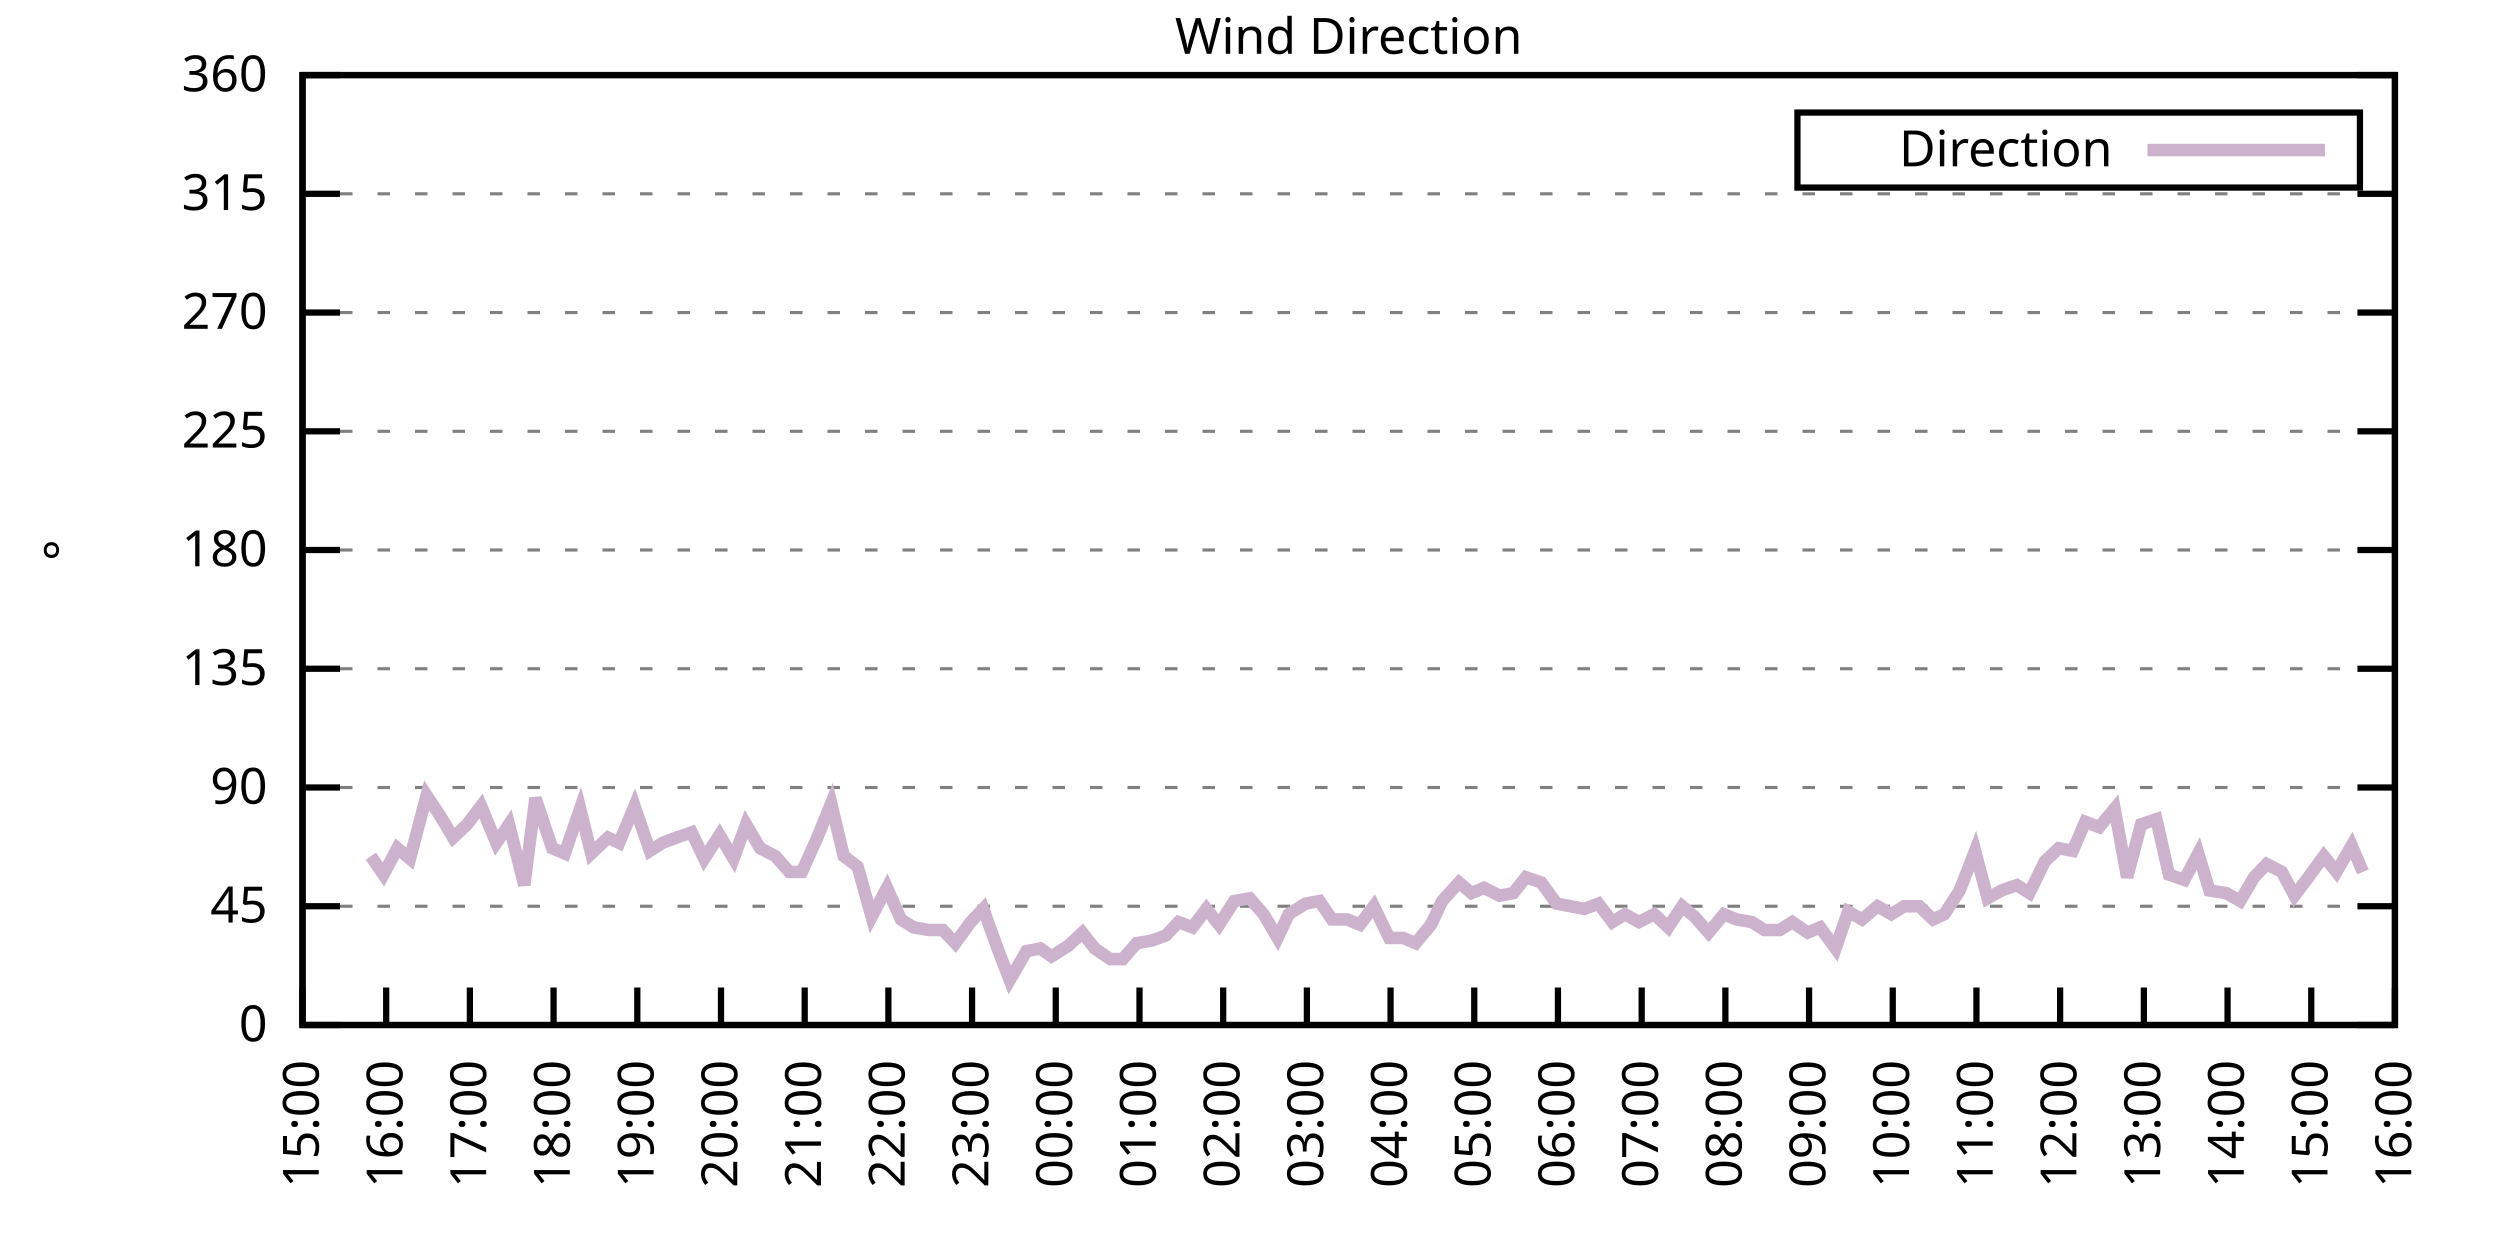
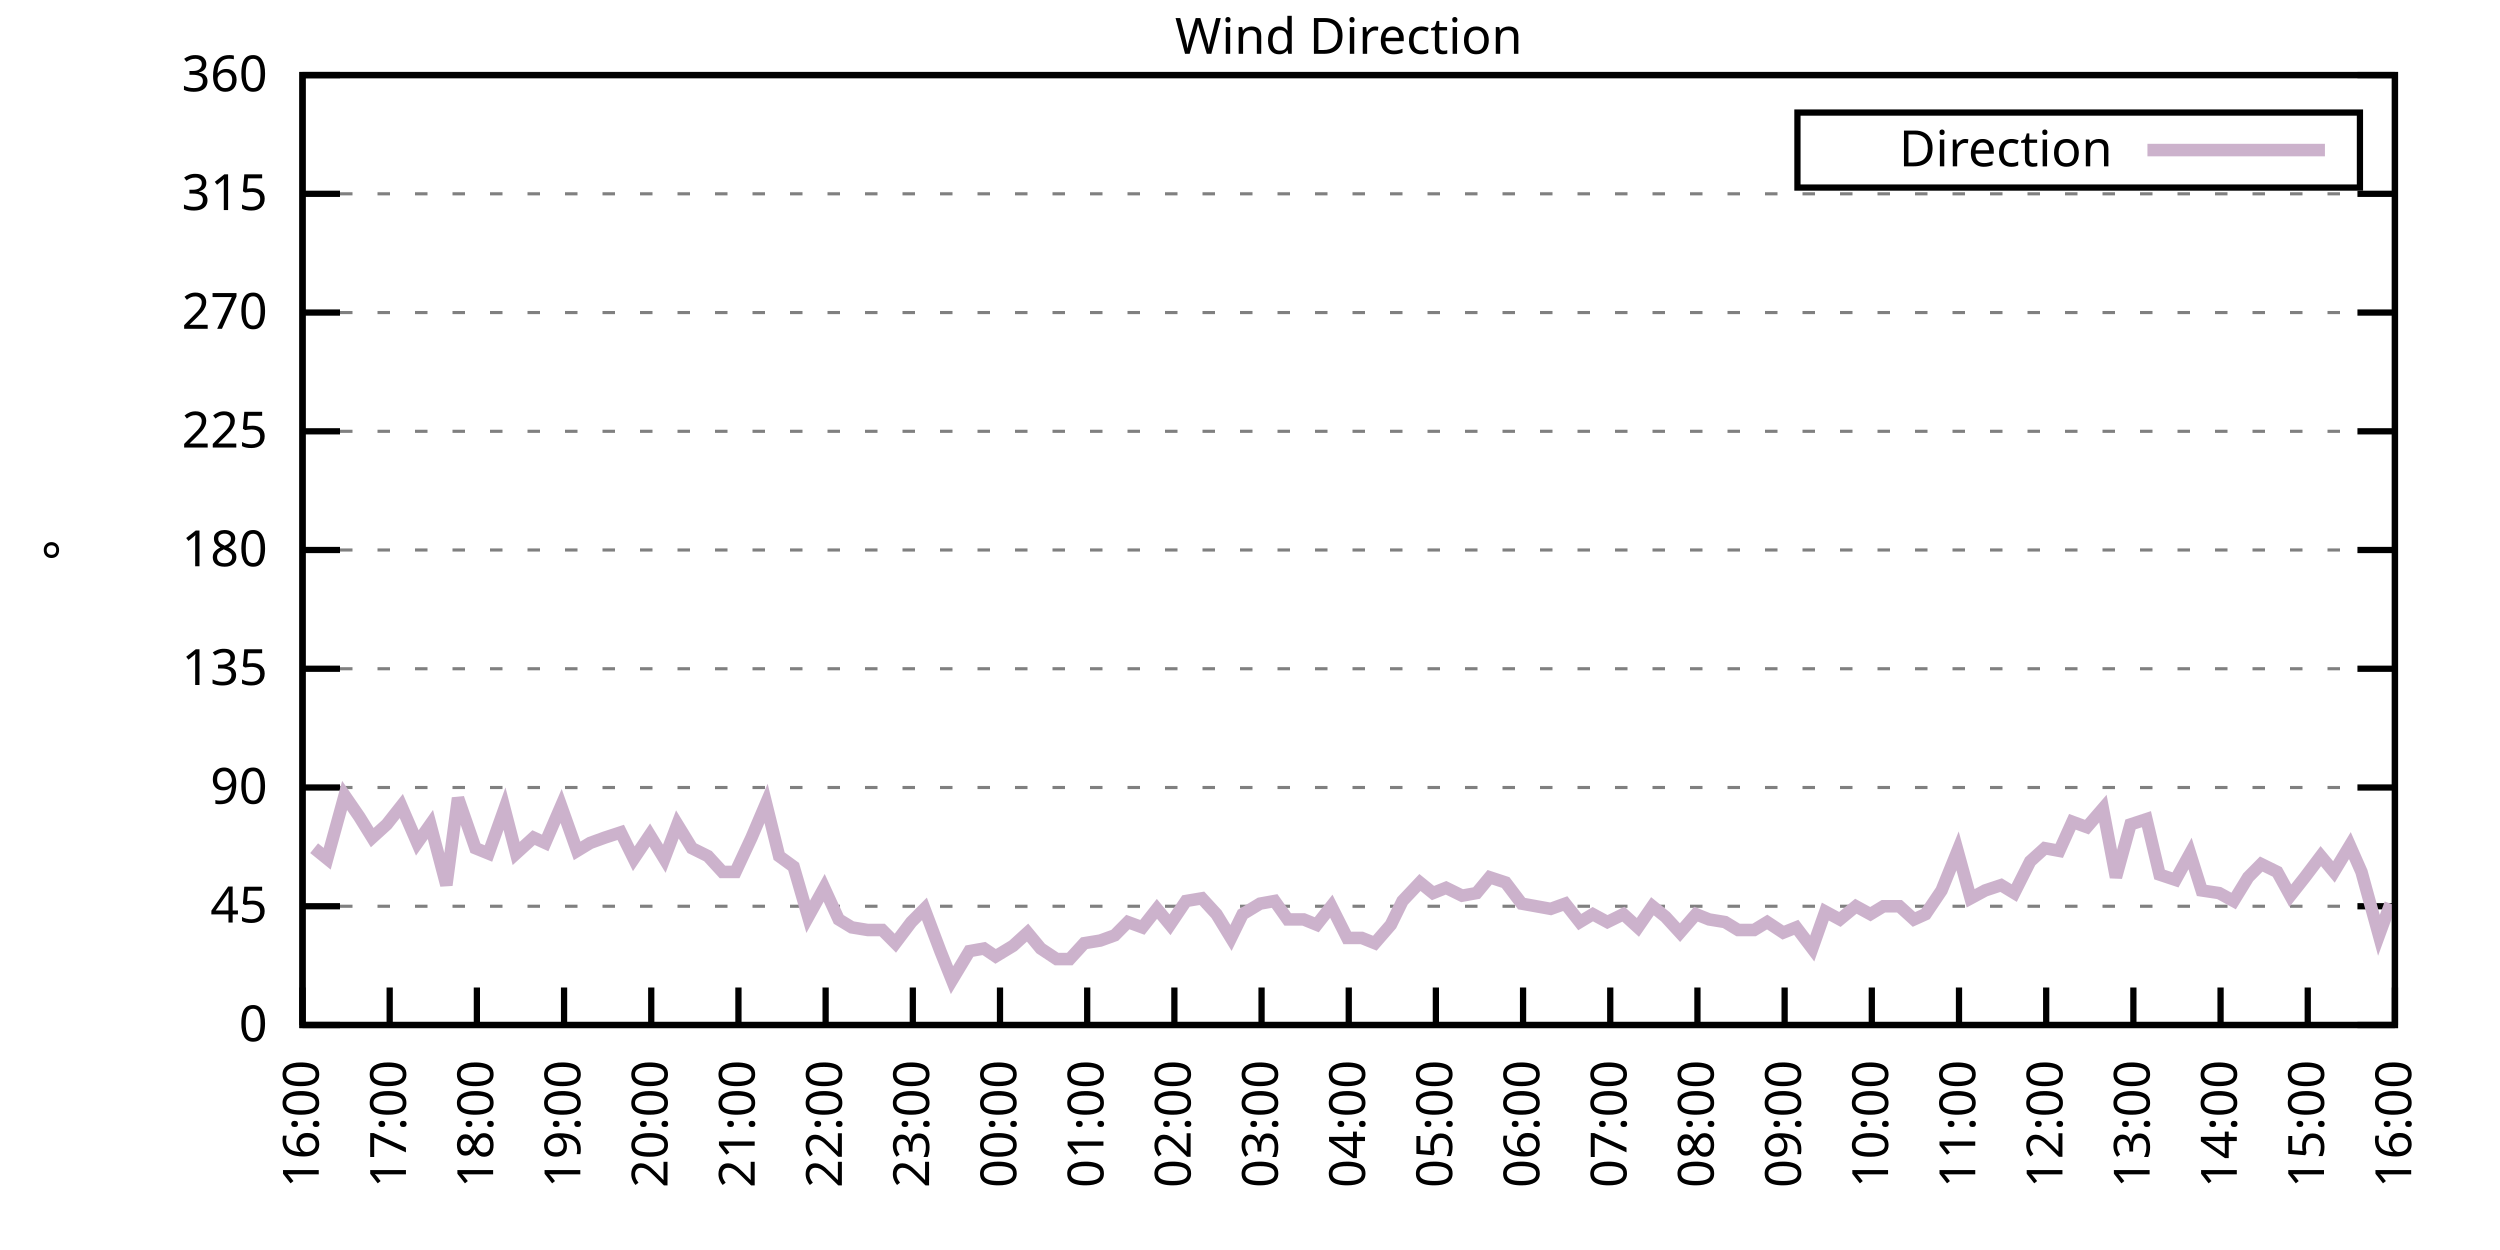
<svg xmlns="http://www.w3.org/2000/svg" xmlns:xlink="http://www.w3.org/1999/xlink" width="400" height="200" viewBox="0 0 400 200">
  <g id="gnuplot_canvas">
    <rect x="0" y="0" width="400" height="200" fill="none" />
    <defs>
      <circle id="gpDot" r="0.5" stroke-width="0.5" stroke="currentColor" />
      <path id="gpPt0" stroke-width="0.333" stroke="currentColor" d="M-1,0 h2 M0,-1 v2" />
      <path id="gpPt1" stroke-width="0.333" stroke="currentColor" d="M-1,-1 L1,1 M1,-1 L-1,1" />
      <path id="gpPt2" stroke-width="0.333" stroke="currentColor" d="M-1,0 L1,0 M0,-1 L0,1 M-1,-1 L1,1 M-1,1 L1,-1" />
      <rect id="gpPt3" stroke-width="0.333" stroke="currentColor" x="-1" y="-1" width="2" height="2" />
      <rect id="gpPt4" stroke-width="0.333" stroke="currentColor" fill="currentColor" x="-1" y="-1" width="2" height="2" />
      <circle id="gpPt5" stroke-width="0.333" stroke="currentColor" cx="0" cy="0" r="1" />
      <use xlink:href="#gpPt5" id="gpPt6" fill="currentColor" stroke="none" />
      <path id="gpPt7" stroke-width="0.333" stroke="currentColor" d="M0,-1.33 L-1.33,0.67 L1.33,0.67 z" />
      <use xlink:href="#gpPt7" id="gpPt8" fill="currentColor" stroke="none" />
      <use xlink:href="#gpPt7" id="gpPt9" stroke="currentColor" transform="rotate(180)" />
      <use xlink:href="#gpPt9" id="gpPt10" fill="currentColor" stroke="none" />
      <use xlink:href="#gpPt3" id="gpPt11" stroke="currentColor" transform="rotate(45)" />
      <use xlink:href="#gpPt11" id="gpPt12" fill="currentColor" stroke="none" />
      <path id="gpPt13" stroke-width="0.333" stroke="currentColor" d="M0,1.330 L1.265,0.411 L0.782,-1.067 L-0.782,-1.076 L-1.265,0.411 z" />
      <use xlink:href="#gpPt13" id="gpPt14" fill="currentColor" stroke="none" />
      <filter id="textbox" filterUnits="objectBoundingBox" x="0" y="0" height="1" width="1">
        <feFlood flood-color="white" flood-opacity="1" result="bgnd" />
        <feComposite in="SourceGraphic" in2="bgnd" operator="atop" />
      </filter>
      <filter id="greybox" filterUnits="objectBoundingBox" x="0" y="0" height="1" width="1">
        <feFlood flood-color="lightgrey" flood-opacity="1" result="grey" />
        <feComposite in="SourceGraphic" in2="grey" operator="atop" />
      </filter>
    </defs>
    <g fill="none" color="white" stroke="currentColor" stroke-width="1.00" stroke-linecap="butt" stroke-linejoin="miter">
</g>
    <g fill="none" color="black" stroke="currentColor" stroke-width="1.00" stroke-linecap="butt" stroke-linejoin="miter">
      <g stroke="none" shape-rendering="crispEdges">
        <polygon fill="rgb(255, 255, 255)" points="48.40,164.00 383.18,164.00 383.18,12.02 48.40,12.02 " />
      </g>
    </g>
    <g fill="none" color="black" stroke="currentColor" stroke-width="1.00" stroke-linecap="butt" stroke-linejoin="miter">
</g>
    <g fill="none" color="black" stroke="black" stroke-width="0.50" stroke-linecap="butt" stroke-linejoin="miter">
</g>
    <g fill="none" color="gray" stroke="currentColor" stroke-width="0.50" stroke-linecap="butt" stroke-linejoin="miter">
      <path stroke="gray" stroke-dasharray="2,4" class="gridline" d="M48.40,164.00 L383.19,164.00  " />
    </g>
    <g fill="none" color="gray" stroke="gray" stroke-width="1.00" stroke-linecap="butt" stroke-linejoin="miter">
</g>
    <g fill="none" color="black" stroke="currentColor" stroke-width="1.00" stroke-linecap="butt" stroke-linejoin="miter">
      <path stroke="black" d="M48.40,164.00 L54.40,164.00 M383.19,164.00 L377.19,164.00  " />
      <g transform="translate(42.80,166.60)" stroke="none" fill="black" font-family="Sans" font-size="8.00" text-anchor="end">
        <text>
          <tspan font-family="Sans"> 0</tspan>
        </text>
      </g>
    </g>
    <g fill="none" color="black" stroke="currentColor" stroke-width="1.00" stroke-linecap="butt" stroke-linejoin="miter">
</g>
    <g fill="none" color="black" stroke="black" stroke-width="0.50" stroke-linecap="butt" stroke-linejoin="miter">
</g>
    <g fill="none" color="gray" stroke="currentColor" stroke-width="0.50" stroke-linecap="butt" stroke-linejoin="miter">
      <path stroke="gray" stroke-dasharray="2,4" class="gridline" d="M48.40,145.00 L383.19,145.00  " />
    </g>
    <g fill="none" color="gray" stroke="gray" stroke-width="1.00" stroke-linecap="butt" stroke-linejoin="miter">
</g>
    <g fill="none" color="black" stroke="currentColor" stroke-width="1.00" stroke-linecap="butt" stroke-linejoin="miter">
      <path stroke="black" d="M48.40,145.00 L54.40,145.00 M383.19,145.00 L377.19,145.00  " />
      <g transform="translate(42.80,147.60)" stroke="none" fill="black" font-family="Sans" font-size="8.00" text-anchor="end">
        <text>
          <tspan font-family="Sans"> 45</tspan>
        </text>
      </g>
    </g>
    <g fill="none" color="black" stroke="currentColor" stroke-width="1.00" stroke-linecap="butt" stroke-linejoin="miter">
</g>
    <g fill="none" color="black" stroke="black" stroke-width="0.50" stroke-linecap="butt" stroke-linejoin="miter">
</g>
    <g fill="none" color="gray" stroke="currentColor" stroke-width="0.50" stroke-linecap="butt" stroke-linejoin="miter">
      <path stroke="gray" stroke-dasharray="2,4" class="gridline" d="M48.40,126.00 L383.19,126.00  " />
    </g>
    <g fill="none" color="gray" stroke="gray" stroke-width="1.00" stroke-linecap="butt" stroke-linejoin="miter">
</g>
    <g fill="none" color="black" stroke="currentColor" stroke-width="1.00" stroke-linecap="butt" stroke-linejoin="miter">
      <path stroke="black" d="M48.40,126.00 L54.40,126.00 M383.19,126.00 L377.19,126.00  " />
      <g transform="translate(42.80,128.60)" stroke="none" fill="black" font-family="Sans" font-size="8.00" text-anchor="end">
        <text>
          <tspan font-family="Sans"> 90</tspan>
        </text>
      </g>
    </g>
    <g fill="none" color="black" stroke="currentColor" stroke-width="1.00" stroke-linecap="butt" stroke-linejoin="miter">
</g>
    <g fill="none" color="black" stroke="black" stroke-width="0.50" stroke-linecap="butt" stroke-linejoin="miter">
</g>
    <g fill="none" color="gray" stroke="currentColor" stroke-width="0.50" stroke-linecap="butt" stroke-linejoin="miter">
      <path stroke="gray" stroke-dasharray="2,4" class="gridline" d="M48.40,107.00 L383.19,107.00  " />
    </g>
    <g fill="none" color="gray" stroke="gray" stroke-width="1.00" stroke-linecap="butt" stroke-linejoin="miter">
</g>
    <g fill="none" color="black" stroke="currentColor" stroke-width="1.00" stroke-linecap="butt" stroke-linejoin="miter">
      <path stroke="black" d="M48.40,107.00 L54.40,107.00 M383.19,107.00 L377.19,107.00  " />
      <g transform="translate(42.80,109.60)" stroke="none" fill="black" font-family="Sans" font-size="8.00" text-anchor="end">
        <text>
          <tspan font-family="Sans"> 135</tspan>
        </text>
      </g>
    </g>
    <g fill="none" color="black" stroke="currentColor" stroke-width="1.00" stroke-linecap="butt" stroke-linejoin="miter">
</g>
    <g fill="none" color="black" stroke="black" stroke-width="0.50" stroke-linecap="butt" stroke-linejoin="miter">
</g>
    <g fill="none" color="gray" stroke="currentColor" stroke-width="0.50" stroke-linecap="butt" stroke-linejoin="miter">
      <path stroke="gray" stroke-dasharray="2,4" class="gridline" d="M48.40,88.00 L383.19,88.00  " />
    </g>
    <g fill="none" color="gray" stroke="gray" stroke-width="1.00" stroke-linecap="butt" stroke-linejoin="miter">
</g>
    <g fill="none" color="black" stroke="currentColor" stroke-width="1.00" stroke-linecap="butt" stroke-linejoin="miter">
      <path stroke="black" d="M48.40,88.00 L54.40,88.00 M383.19,88.00 L377.19,88.00  " />
      <g transform="translate(42.80,90.60)" stroke="none" fill="black" font-family="Sans" font-size="8.00" text-anchor="end">
        <text>
          <tspan font-family="Sans"> 180</tspan>
        </text>
      </g>
    </g>
    <g fill="none" color="black" stroke="currentColor" stroke-width="1.00" stroke-linecap="butt" stroke-linejoin="miter">
</g>
    <g fill="none" color="black" stroke="black" stroke-width="0.50" stroke-linecap="butt" stroke-linejoin="miter">
</g>
    <g fill="none" color="gray" stroke="currentColor" stroke-width="0.50" stroke-linecap="butt" stroke-linejoin="miter">
      <path stroke="gray" stroke-dasharray="2,4" class="gridline" d="M48.40,69.01 L383.19,69.01  " />
    </g>
    <g fill="none" color="gray" stroke="gray" stroke-width="1.00" stroke-linecap="butt" stroke-linejoin="miter">
</g>
    <g fill="none" color="black" stroke="currentColor" stroke-width="1.00" stroke-linecap="butt" stroke-linejoin="miter">
      <path stroke="black" d="M48.40,69.01 L54.40,69.01 M383.19,69.01 L377.19,69.01  " />
      <g transform="translate(42.80,71.61)" stroke="none" fill="black" font-family="Sans" font-size="8.00" text-anchor="end">
        <text>
          <tspan font-family="Sans"> 225</tspan>
        </text>
      </g>
    </g>
    <g fill="none" color="black" stroke="currentColor" stroke-width="1.00" stroke-linecap="butt" stroke-linejoin="miter">
</g>
    <g fill="none" color="black" stroke="black" stroke-width="0.50" stroke-linecap="butt" stroke-linejoin="miter">
</g>
    <g fill="none" color="gray" stroke="currentColor" stroke-width="0.50" stroke-linecap="butt" stroke-linejoin="miter">
      <path stroke="gray" stroke-dasharray="2,4" class="gridline" d="M48.40,50.01 L383.19,50.01  " />
    </g>
    <g fill="none" color="gray" stroke="gray" stroke-width="1.00" stroke-linecap="butt" stroke-linejoin="miter">
</g>
    <g fill="none" color="black" stroke="currentColor" stroke-width="1.00" stroke-linecap="butt" stroke-linejoin="miter">
      <path stroke="black" d="M48.40,50.01 L54.40,50.01 M383.19,50.01 L377.19,50.01  " />
      <g transform="translate(42.80,52.61)" stroke="none" fill="black" font-family="Sans" font-size="8.00" text-anchor="end">
        <text>
          <tspan font-family="Sans"> 270</tspan>
        </text>
      </g>
    </g>
    <g fill="none" color="black" stroke="currentColor" stroke-width="1.00" stroke-linecap="butt" stroke-linejoin="miter">
</g>
    <g fill="none" color="black" stroke="black" stroke-width="0.50" stroke-linecap="butt" stroke-linejoin="miter">
</g>
    <g fill="none" color="gray" stroke="currentColor" stroke-width="0.50" stroke-linecap="butt" stroke-linejoin="miter">
      <path stroke="gray" stroke-dasharray="2,4" class="gridline" d="M48.40,31.01 L383.19,31.01  " />
    </g>
    <g fill="none" color="gray" stroke="gray" stroke-width="1.00" stroke-linecap="butt" stroke-linejoin="miter">
</g>
    <g fill="none" color="black" stroke="currentColor" stroke-width="1.00" stroke-linecap="butt" stroke-linejoin="miter">
      <path stroke="black" d="M48.40,31.01 L54.40,31.01 M383.19,31.01 L377.19,31.01  " />
      <g transform="translate(42.80,33.61)" stroke="none" fill="black" font-family="Sans" font-size="8.00" text-anchor="end">
        <text>
          <tspan font-family="Sans"> 315</tspan>
        </text>
      </g>
    </g>
    <g fill="none" color="black" stroke="currentColor" stroke-width="1.00" stroke-linecap="butt" stroke-linejoin="miter">
</g>
    <g fill="none" color="black" stroke="black" stroke-width="0.50" stroke-linecap="butt" stroke-linejoin="miter">
</g>
    <g fill="none" color="gray" stroke="currentColor" stroke-width="0.50" stroke-linecap="butt" stroke-linejoin="miter">
      <path stroke="gray" stroke-dasharray="2,4" class="gridline" d="M48.40,12.01 L383.19,12.01  " />
    </g>
    <g fill="none" color="gray" stroke="gray" stroke-width="1.00" stroke-linecap="butt" stroke-linejoin="miter">
</g>
    <g fill="none" color="black" stroke="currentColor" stroke-width="1.00" stroke-linecap="butt" stroke-linejoin="miter">
      <path stroke="black" d="M48.40,12.01 L54.40,12.01 M383.19,12.01 L377.19,12.01  " />
      <g transform="translate(42.80,14.61)" stroke="none" fill="black" font-family="Sans" font-size="8.00" text-anchor="end">
        <text>
          <tspan font-family="Sans"> 360</tspan>
        </text>
      </g>
    </g>
    <g fill="none" color="black" stroke="currentColor" stroke-width="1.00" stroke-linecap="butt" stroke-linejoin="miter">
      <path stroke="black" d="M48.40,164.00 L48.40,158.00  " />
      <g transform="translate(51.00,169.60) rotate(270.00)" stroke="none" fill="black" font-family="Sans" font-size="8.00" text-anchor="end">
        <text>
-           <tspan font-family="Sans">15:00</tspan>
-         </text>
-       </g>
-     </g>
-     <g fill="none" color="black" stroke="currentColor" stroke-width="1.00" stroke-linecap="butt" stroke-linejoin="miter">
-       <path stroke="black" d="M61.79,164.00 L61.79,158.00  " />
-       <g transform="translate(64.39,169.60) rotate(270.00)" stroke="none" fill="black" font-family="Sans" font-size="8.00" text-anchor="end">
-         <text>
          <tspan font-family="Sans">16:00</tspan>
        </text>
      </g>
    </g>
    <g fill="none" color="black" stroke="currentColor" stroke-width="1.00" stroke-linecap="butt" stroke-linejoin="miter">
-       <path stroke="black" d="M75.18,164.00 L75.18,158.00  " />
-       <g transform="translate(77.78,169.60) rotate(270.00)" stroke="none" fill="black" font-family="Sans" font-size="8.00" text-anchor="end">
+       <path stroke="black" d="M62.35,164.00 L62.35,158.00  " />
+       <g transform="translate(64.95,169.60) rotate(270.00)" stroke="none" fill="black" font-family="Sans" font-size="8.00" text-anchor="end">
        <text>
          <tspan font-family="Sans">17:00</tspan>
        </text>
      </g>
    </g>
    <g fill="none" color="black" stroke="currentColor" stroke-width="1.00" stroke-linecap="butt" stroke-linejoin="miter">
-       <path stroke="black" d="M88.57,164.00 L88.57,158.00  " />
-       <g transform="translate(91.17,169.60) rotate(270.00)" stroke="none" fill="black" font-family="Sans" font-size="8.00" text-anchor="end">
+       <path stroke="black" d="M76.30,164.00 L76.30,158.00  " />
+       <g transform="translate(78.90,169.60) rotate(270.00)" stroke="none" fill="black" font-family="Sans" font-size="8.00" text-anchor="end">
        <text>
          <tspan font-family="Sans">18:00</tspan>
        </text>
      </g>
    </g>
    <g fill="none" color="black" stroke="currentColor" stroke-width="1.00" stroke-linecap="butt" stroke-linejoin="miter">
-       <path stroke="black" d="M101.97,164.00 L101.97,158.00  " />
-       <g transform="translate(104.57,169.60) rotate(270.00)" stroke="none" fill="black" font-family="Sans" font-size="8.00" text-anchor="end">
+       <path stroke="black" d="M90.25,164.00 L90.25,158.00  " />
+       <g transform="translate(92.85,169.60) rotate(270.00)" stroke="none" fill="black" font-family="Sans" font-size="8.00" text-anchor="end">
        <text>
          <tspan font-family="Sans">19:00</tspan>
        </text>
      </g>
    </g>
    <g fill="none" color="black" stroke="currentColor" stroke-width="1.00" stroke-linecap="butt" stroke-linejoin="miter">
-       <path stroke="black" d="M115.36,164.00 L115.36,158.00  " />
-       <g transform="translate(117.96,169.60) rotate(270.00)" stroke="none" fill="black" font-family="Sans" font-size="8.00" text-anchor="end">
+       <path stroke="black" d="M104.20,164.00 L104.20,158.00  " />
+       <g transform="translate(106.80,169.60) rotate(270.00)" stroke="none" fill="black" font-family="Sans" font-size="8.00" text-anchor="end">
        <text>
          <tspan font-family="Sans">20:00</tspan>
        </text>
      </g>
    </g>
    <g fill="none" color="black" stroke="currentColor" stroke-width="1.00" stroke-linecap="butt" stroke-linejoin="miter">
-       <path stroke="black" d="M128.75,164.00 L128.75,158.00  " />
-       <g transform="translate(131.35,169.60) rotate(270.00)" stroke="none" fill="black" font-family="Sans" font-size="8.00" text-anchor="end">
+       <path stroke="black" d="M118.15,164.00 L118.15,158.00  " />
+       <g transform="translate(120.75,169.60) rotate(270.00)" stroke="none" fill="black" font-family="Sans" font-size="8.00" text-anchor="end">
        <text>
          <tspan font-family="Sans">21:00</tspan>
        </text>
      </g>
    </g>
    <g fill="none" color="black" stroke="currentColor" stroke-width="1.00" stroke-linecap="butt" stroke-linejoin="miter">
-       <path stroke="black" d="M142.14,164.00 L142.14,158.00  " />
-       <g transform="translate(144.74,169.60) rotate(270.00)" stroke="none" fill="black" font-family="Sans" font-size="8.00" text-anchor="end">
+       <path stroke="black" d="M132.10,164.00 L132.10,158.00  " />
+       <g transform="translate(134.70,169.60) rotate(270.00)" stroke="none" fill="black" font-family="Sans" font-size="8.00" text-anchor="end">
        <text>
          <tspan font-family="Sans">22:00</tspan>
        </text>
      </g>
    </g>
    <g fill="none" color="black" stroke="currentColor" stroke-width="1.00" stroke-linecap="butt" stroke-linejoin="miter">
-       <path stroke="black" d="M155.53,164.00 L155.53,158.00  " />
-       <g transform="translate(158.13,169.60) rotate(270.00)" stroke="none" fill="black" font-family="Sans" font-size="8.00" text-anchor="end">
+       <path stroke="black" d="M146.05,164.00 L146.05,158.00  " />
+       <g transform="translate(148.65,169.60) rotate(270.00)" stroke="none" fill="black" font-family="Sans" font-size="8.00" text-anchor="end">
        <text>
          <tspan font-family="Sans">23:00</tspan>
        </text>
      </g>
    </g>
    <g fill="none" color="black" stroke="currentColor" stroke-width="1.00" stroke-linecap="butt" stroke-linejoin="miter">
-       <path stroke="black" d="M168.92,164.00 L168.92,158.00  " />
-       <g transform="translate(171.52,169.60) rotate(270.00)" stroke="none" fill="black" font-family="Sans" font-size="8.00" text-anchor="end">
+       <path stroke="black" d="M160.00,164.00 L160.00,158.00  " />
+       <g transform="translate(162.60,169.60) rotate(270.00)" stroke="none" fill="black" font-family="Sans" font-size="8.00" text-anchor="end">
        <text>
          <tspan font-family="Sans">00:00</tspan>
        </text>
      </g>
    </g>
    <g fill="none" color="black" stroke="currentColor" stroke-width="1.00" stroke-linecap="butt" stroke-linejoin="miter">
-       <path stroke="black" d="M182.32,164.00 L182.32,158.00  " />
-       <g transform="translate(184.92,169.60) rotate(270.00)" stroke="none" fill="black" font-family="Sans" font-size="8.00" text-anchor="end">
+       <path stroke="black" d="M173.95,164.00 L173.95,158.00  " />
+       <g transform="translate(176.55,169.60) rotate(270.00)" stroke="none" fill="black" font-family="Sans" font-size="8.00" text-anchor="end">
        <text>
          <tspan font-family="Sans">01:00</tspan>
        </text>
      </g>
    </g>
    <g fill="none" color="black" stroke="currentColor" stroke-width="1.00" stroke-linecap="butt" stroke-linejoin="miter">
-       <path stroke="black" d="M195.71,164.00 L195.71,158.00  " />
-       <g transform="translate(198.31,169.60) rotate(270.00)" stroke="none" fill="black" font-family="Sans" font-size="8.00" text-anchor="end">
+       <path stroke="black" d="M187.90,164.00 L187.90,158.00  " />
+       <g transform="translate(190.50,169.60) rotate(270.00)" stroke="none" fill="black" font-family="Sans" font-size="8.00" text-anchor="end">
        <text>
          <tspan font-family="Sans">02:00</tspan>
        </text>
      </g>
    </g>
    <g fill="none" color="black" stroke="currentColor" stroke-width="1.00" stroke-linecap="butt" stroke-linejoin="miter">
-       <path stroke="black" d="M209.10,164.00 L209.10,158.00  " />
-       <g transform="translate(211.70,169.60) rotate(270.00)" stroke="none" fill="black" font-family="Sans" font-size="8.00" text-anchor="end">
+       <path stroke="black" d="M201.85,164.00 L201.85,158.00  " />
+       <g transform="translate(204.45,169.60) rotate(270.00)" stroke="none" fill="black" font-family="Sans" font-size="8.00" text-anchor="end">
        <text>
          <tspan font-family="Sans">03:00</tspan>
        </text>
      </g>
    </g>
    <g fill="none" color="black" stroke="currentColor" stroke-width="1.00" stroke-linecap="butt" stroke-linejoin="miter">
-       <path stroke="black" d="M222.49,164.00 L222.49,158.00  " />
-       <g transform="translate(225.09,169.60) rotate(270.00)" stroke="none" fill="black" font-family="Sans" font-size="8.00" text-anchor="end">
+       <path stroke="black" d="M215.80,164.00 L215.80,158.00  " />
+       <g transform="translate(218.40,169.60) rotate(270.00)" stroke="none" fill="black" font-family="Sans" font-size="8.00" text-anchor="end">
        <text>
          <tspan font-family="Sans">04:00</tspan>
        </text>
      </g>
    </g>
    <g fill="none" color="black" stroke="currentColor" stroke-width="1.00" stroke-linecap="butt" stroke-linejoin="miter">
-       <path stroke="black" d="M235.88,164.00 L235.88,158.00  " />
-       <g transform="translate(238.48,169.60) rotate(270.00)" stroke="none" fill="black" font-family="Sans" font-size="8.00" text-anchor="end">
+       <path stroke="black" d="M229.74,164.00 L229.74,158.00  " />
+       <g transform="translate(232.34,169.60) rotate(270.00)" stroke="none" fill="black" font-family="Sans" font-size="8.00" text-anchor="end">
        <text>
          <tspan font-family="Sans">05:00</tspan>
        </text>
      </g>
    </g>
    <g fill="none" color="black" stroke="currentColor" stroke-width="1.00" stroke-linecap="butt" stroke-linejoin="miter">
-       <path stroke="black" d="M249.27,164.00 L249.27,158.00  " />
-       <g transform="translate(251.87,169.60) rotate(270.00)" stroke="none" fill="black" font-family="Sans" font-size="8.00" text-anchor="end">
+       <path stroke="black" d="M243.69,164.00 L243.69,158.00  " />
+       <g transform="translate(246.29,169.60) rotate(270.00)" stroke="none" fill="black" font-family="Sans" font-size="8.00" text-anchor="end">
        <text>
          <tspan font-family="Sans">06:00</tspan>
        </text>
      </g>
    </g>
    <g fill="none" color="black" stroke="currentColor" stroke-width="1.00" stroke-linecap="butt" stroke-linejoin="miter">
-       <path stroke="black" d="M262.67,164.00 L262.67,158.00  " />
-       <g transform="translate(265.27,169.60) rotate(270.00)" stroke="none" fill="black" font-family="Sans" font-size="8.00" text-anchor="end">
+       <path stroke="black" d="M257.64,164.00 L257.64,158.00  " />
+       <g transform="translate(260.24,169.60) rotate(270.00)" stroke="none" fill="black" font-family="Sans" font-size="8.00" text-anchor="end">
        <text>
          <tspan font-family="Sans">07:00</tspan>
        </text>
      </g>
    </g>
    <g fill="none" color="black" stroke="currentColor" stroke-width="1.00" stroke-linecap="butt" stroke-linejoin="miter">
-       <path stroke="black" d="M276.06,164.00 L276.06,158.00  " />
-       <g transform="translate(278.66,169.60) rotate(270.00)" stroke="none" fill="black" font-family="Sans" font-size="8.00" text-anchor="end">
+       <path stroke="black" d="M271.59,164.00 L271.59,158.00  " />
+       <g transform="translate(274.19,169.60) rotate(270.00)" stroke="none" fill="black" font-family="Sans" font-size="8.00" text-anchor="end">
        <text>
          <tspan font-family="Sans">08:00</tspan>
        </text>
      </g>
    </g>
    <g fill="none" color="black" stroke="currentColor" stroke-width="1.00" stroke-linecap="butt" stroke-linejoin="miter">
-       <path stroke="black" d="M289.45,164.00 L289.45,158.00  " />
-       <g transform="translate(292.05,169.60) rotate(270.00)" stroke="none" fill="black" font-family="Sans" font-size="8.00" text-anchor="end">
+       <path stroke="black" d="M285.54,164.00 L285.54,158.00  " />
+       <g transform="translate(288.14,169.60) rotate(270.00)" stroke="none" fill="black" font-family="Sans" font-size="8.00" text-anchor="end">
        <text>
          <tspan font-family="Sans">09:00</tspan>
        </text>
      </g>
    </g>
    <g fill="none" color="black" stroke="currentColor" stroke-width="1.00" stroke-linecap="butt" stroke-linejoin="miter">
-       <path stroke="black" d="M302.84,164.00 L302.84,158.00  " />
-       <g transform="translate(305.44,169.60) rotate(270.00)" stroke="none" fill="black" font-family="Sans" font-size="8.00" text-anchor="end">
+       <path stroke="black" d="M299.49,164.00 L299.49,158.00  " />
+       <g transform="translate(302.09,169.60) rotate(270.00)" stroke="none" fill="black" font-family="Sans" font-size="8.00" text-anchor="end">
        <text>
          <tspan font-family="Sans">10:00</tspan>
        </text>
      </g>
    </g>
    <g fill="none" color="black" stroke="currentColor" stroke-width="1.00" stroke-linecap="butt" stroke-linejoin="miter">
-       <path stroke="black" d="M316.23,164.00 L316.23,158.00  " />
-       <g transform="translate(318.83,169.60) rotate(270.00)" stroke="none" fill="black" font-family="Sans" font-size="8.00" text-anchor="end">
+       <path stroke="black" d="M313.44,164.00 L313.44,158.00  " />
+       <g transform="translate(316.04,169.60) rotate(270.00)" stroke="none" fill="black" font-family="Sans" font-size="8.00" text-anchor="end">
        <text>
          <tspan font-family="Sans">11:00</tspan>
        </text>
      </g>
    </g>
    <g fill="none" color="black" stroke="currentColor" stroke-width="1.00" stroke-linecap="butt" stroke-linejoin="miter">
-       <path stroke="black" d="M329.62,164.00 L329.62,158.00  " />
-       <g transform="translate(332.22,169.60) rotate(270.00)" stroke="none" fill="black" font-family="Sans" font-size="8.00" text-anchor="end">
+       <path stroke="black" d="M327.39,164.00 L327.39,158.00  " />
+       <g transform="translate(329.99,169.60) rotate(270.00)" stroke="none" fill="black" font-family="Sans" font-size="8.00" text-anchor="end">
        <text>
          <tspan font-family="Sans">12:00</tspan>
        </text>
      </g>
    </g>
    <g fill="none" color="black" stroke="currentColor" stroke-width="1.00" stroke-linecap="butt" stroke-linejoin="miter">
-       <path stroke="black" d="M343.02,164.00 L343.02,158.00  " />
-       <g transform="translate(345.62,169.60) rotate(270.00)" stroke="none" fill="black" font-family="Sans" font-size="8.00" text-anchor="end">
+       <path stroke="black" d="M341.34,164.00 L341.34,158.00  " />
+       <g transform="translate(343.94,169.60) rotate(270.00)" stroke="none" fill="black" font-family="Sans" font-size="8.00" text-anchor="end">
        <text>
          <tspan font-family="Sans">13:00</tspan>
        </text>
      </g>
    </g>
    <g fill="none" color="black" stroke="currentColor" stroke-width="1.00" stroke-linecap="butt" stroke-linejoin="miter">
-       <path stroke="black" d="M356.41,164.00 L356.41,158.00  " />
-       <g transform="translate(359.01,169.60) rotate(270.00)" stroke="none" fill="black" font-family="Sans" font-size="8.00" text-anchor="end">
+       <path stroke="black" d="M355.29,164.00 L355.29,158.00  " />
+       <g transform="translate(357.89,169.60) rotate(270.00)" stroke="none" fill="black" font-family="Sans" font-size="8.00" text-anchor="end">
        <text>
          <tspan font-family="Sans">14:00</tspan>
        </text>
      </g>
    </g>
    <g fill="none" color="black" stroke="currentColor" stroke-width="1.00" stroke-linecap="butt" stroke-linejoin="miter">
-       <path stroke="black" d="M369.80,164.00 L369.80,158.00  " />
-       <g transform="translate(372.40,169.60) rotate(270.00)" stroke="none" fill="black" font-family="Sans" font-size="8.00" text-anchor="end">
+       <path stroke="black" d="M369.24,164.00 L369.24,158.00  " />
+       <g transform="translate(371.84,169.60) rotate(270.00)" stroke="none" fill="black" font-family="Sans" font-size="8.00" text-anchor="end">
        <text>
          <tspan font-family="Sans">15:00</tspan>
        </text>
      </g>
    </g>
    <g fill="none" color="black" stroke="currentColor" stroke-width="1.00" stroke-linecap="butt" stroke-linejoin="miter">
      <path stroke="black" d="M383.19,164.00 L383.19,158.00  " />
      <g transform="translate(385.79,169.60) rotate(270.00)" stroke="none" fill="black" font-family="Sans" font-size="8.00" text-anchor="end">
        <text>
          <tspan font-family="Sans">16:00</tspan>
        </text>
      </g>
    </g>
    <g fill="none" color="black" stroke="currentColor" stroke-width="1.00" stroke-linecap="butt" stroke-linejoin="miter">
</g>
    <g fill="none" color="black" stroke="currentColor" stroke-width="1.00" stroke-linecap="butt" stroke-linejoin="miter">
      <path stroke="black" d="M48.40,12.01 L48.40,164.00 L383.19,164.00 L383.19,12.01 L48.40,12.01 Z  " />
    </g>
    <g fill="none" color="black" stroke="currentColor" stroke-width="1.00" stroke-linecap="butt" stroke-linejoin="miter">
</g>
    <g fill="none" color="black" stroke="currentColor" stroke-width="1.00" stroke-linecap="butt" stroke-linejoin="miter">
      <path stroke="black" d="M287.59,30.01 L287.59,18.01 L377.59,18.01 L377.59,30.01 L287.59,30.01 Z  " />
    </g>
    <g id="Wind_direction_plot_1">
      <g fill="none" color="white" stroke="black" stroke-width="2.00" stroke-linecap="butt" stroke-linejoin="miter">
</g>
      <g fill="none" color="black" stroke="currentColor" stroke-width="2.00" stroke-linecap="butt" stroke-linejoin="miter">
        <g transform="translate(337.99,26.61)" stroke="none" fill="black" font-family="Sans" font-size="8.00" text-anchor="end">
          <text>
            <tspan font-family="Sans">Direction</tspan>
          </text>
        </g>
      </g>
      <g fill="none" color="black" stroke="currentColor" stroke-width="2.00" stroke-linecap="butt" stroke-linejoin="miter">
-         <path stroke="rgb(204, 178, 204)" d="M343.59,24.01 L371.99,24.01 M59.34,136.98 L61.35,139.93 L63.58,135.71 L65.59,137.40 L68.26,127.27 L70.50,130.65   L72.50,134.02 L74.74,131.91 L76.97,128.96 L79.42,134.87 L81.43,131.91 L83.89,141.62 L85.67,127.69 L88.35,135.71   L90.36,136.56 L92.82,129.38 L94.60,136.56 L97.28,134.02 L99.06,134.87 L101.52,128.96 L103.98,136.14 L105.98,134.87   L108.22,134.02 L110.67,133.18 L112.68,137.40 L115.13,133.60 L117.37,137.40 L119.38,131.91 L121.61,135.71 L124.06,136.98   L126.29,139.51 L128.30,139.51 L130.76,134.02 L132.99,128.54 L135.00,136.98 L137.23,138.67 L139.46,146.69 L141.92,142.05   L144.15,147.11 L146.16,148.38 L148.61,148.80 L150.85,148.80 L152.85,150.91 L155.31,147.53 L157.32,145.42 L159.77,152.18   L161.56,156.82 L164.24,152.18 L166.47,151.76 L168.25,153.02 L170.93,151.33 L173.17,149.22 L175.17,151.76 L177.63,153.45   L179.64,153.45 L181.87,150.91 L184.32,150.49 L186.56,149.65 L188.57,147.53 L190.80,148.38 L193.03,145.42 L195.04,147.96   L197.49,144.16 L199.95,143.73 L202.18,146.27 L204.41,150.07 L206.20,146.27 L208.88,144.58 L211.11,144.16 L213.12,147.11   L215.57,147.11 L217.58,147.96 L219.81,145.00 L222.27,150.07 L224.50,150.07 L226.51,150.91 L228.96,147.96 L230.75,144.16   L233.43,141.20 L235.44,142.89 L237.44,142.05 L239.90,143.31 L242.13,142.89 L244.14,140.36 L246.60,141.20 L249.05,144.58   L251.28,145.00 L253.51,145.42 L255.75,144.58 L257.98,147.53 L259.99,146.27 L262.22,147.53 L264.67,146.27 L266.91,148.38   L269.14,145.00 L271.15,146.69 L273.38,149.22 L275.83,146.27 L277.84,147.11 L280.30,147.53 L282.31,148.80 L284.76,148.80   L286.77,147.53 L289.23,149.22 L291.23,148.38 L293.69,151.76 L295.70,145.85 L297.93,147.11 L300.39,145.00 L302.62,146.27   L304.63,145.00 L307.08,145.00 L309.31,147.11 L311.10,146.27 L313.55,142.47 L316.01,136.14 L318.02,143.73 L320.25,142.47   L322.70,141.62 L324.71,142.89 L327.17,137.82 L329.40,135.71 L331.63,136.14 L333.64,131.49 L335.87,132.34 L338.33,129.38   L340.34,140.36 L342.57,131.91 L345.02,131.07 L347.03,139.93 L349.49,140.78 L351.72,136.56 L353.51,142.47 L356.18,142.89   L358.42,144.16 L360.65,140.36 L362.66,138.25 L365.11,139.51 L367.12,143.31 L369.35,140.36 L371.81,136.98 L373.82,139.51   L376.27,135.29 L378.06,139.51  " />
+         <path stroke="rgb(204, 178, 204)" d="M343.59,24.01 L371.99,24.01 M50.26,135.71 L52.35,137.40 L55.14,127.27 L57.47,130.65 L59.56,134.02 L61.88,131.91   L64.21,128.96 L66.77,134.87 L68.86,131.91 L71.42,141.62 L73.28,127.69 L76.07,135.71 L78.16,136.56 L80.72,129.38   L82.58,136.56 L85.37,134.02 L87.23,134.87 L89.78,128.96 L92.34,136.14 L94.43,134.87 L96.76,134.02 L99.32,133.18   L101.41,137.40 L103.97,133.60 L106.29,137.40 L108.38,131.91 L110.71,135.71 L113.27,136.98 L115.59,139.51 L117.68,139.51   L120.24,134.02 L122.57,128.54 L124.66,136.98 L126.98,138.67 L129.31,146.69 L131.87,142.05 L134.19,147.11 L136.28,148.38   L138.84,148.80 L141.16,148.80 L143.26,150.91 L145.81,147.53 L147.91,145.42 L150.46,152.18 L152.32,156.82 L155.11,152.18   L157.44,151.76 L159.30,153.02 L162.09,151.33 L164.41,149.22 L166.51,151.76 L169.06,153.45 L171.16,153.45 L173.48,150.91   L176.04,150.49 L178.36,149.65 L180.46,147.53 L182.78,148.38 L185.11,145.42 L187.20,147.96 L189.76,144.16 L192.31,143.73   L194.64,146.27 L196.96,150.07 L198.82,146.27 L201.61,144.58 L203.94,144.16 L206.03,147.11 L208.59,147.11 L210.68,147.96   L213.01,145.00 L215.56,150.07 L217.89,150.07 L219.98,150.91 L222.54,147.96 L224.40,144.16 L227.19,141.20 L229.28,142.89   L231.37,142.05 L233.93,143.31 L236.25,142.89 L238.35,140.36 L240.90,141.20 L243.46,144.58 L245.79,145.00 L248.11,145.42   L250.44,144.58 L252.76,147.53 L254.85,146.27 L257.18,147.53 L259.74,146.27 L262.06,148.38 L264.39,145.00 L266.48,146.69   L268.80,149.22 L271.36,146.27 L273.45,147.11 L276.01,147.53 L278.10,148.80 L280.66,148.80 L282.75,147.53 L285.31,149.22   L287.40,148.38 L289.96,151.76 L292.05,145.85 L294.38,147.11 L296.94,145.00 L299.26,146.27 L301.35,145.00 L303.91,145.00   L306.23,147.11 L308.09,146.27 L310.65,142.47 L313.21,136.14 L315.30,143.73 L317.63,142.47 L320.18,141.62 L322.28,142.89   L324.83,137.82 L327.16,135.71 L329.48,136.14 L331.58,131.49 L333.90,132.34 L336.46,129.38 L338.55,140.36 L340.88,131.91   L343.43,131.07 L345.53,139.93 L348.08,140.78 L350.41,136.56 L352.27,142.47 L355.06,142.89 L357.38,144.16 L359.71,140.36   L361.80,138.25 L364.36,139.51 L366.45,143.31 L368.78,140.36 L371.33,136.98 L373.43,139.51 L375.98,135.29 L377.84,139.51   L380.63,149.65 L382.49,144.58  " />
      </g>
    </g>
    <g fill="none" color="black" stroke="currentColor" stroke-width="2.00" stroke-linecap="butt" stroke-linejoin="miter">
</g>
    <g fill="none" color="black" stroke="black" stroke-width="1.00" stroke-linecap="butt" stroke-linejoin="miter">
</g>
    <g fill="none" color="black" stroke="currentColor" stroke-width="1.00" stroke-linecap="butt" stroke-linejoin="miter">
      <path stroke="black" d="M48.40,12.01 L48.40,164.00 L383.19,164.00 L383.19,12.01 L48.40,12.01 Z  " />
      <g transform="translate(12.80,88.01) rotate(270.00)" stroke="none" fill="black" font-family="Sans" font-size="8.00" text-anchor="middle">
        <text>
          <tspan font-family="Sans">°</tspan>
        </text>
      </g>
    </g>
    <g fill="none" color="black" stroke="currentColor" stroke-width="1.00" stroke-linecap="butt" stroke-linejoin="miter">
</g>
    <g fill="none" color="black" stroke="currentColor" stroke-width="1.00" stroke-linecap="butt" stroke-linejoin="miter">
      <g transform="translate(215.79,8.61)" stroke="none" fill="black" font-family="Sans" font-size="8.00" text-anchor="middle">
        <text>
          <tspan font-family="Sans">Wind Direction</tspan>
        </text>
      </g>
    </g>
    <g fill="none" color="black" stroke="currentColor" stroke-width="1.00" stroke-linecap="butt" stroke-linejoin="miter">
</g>
  </g>
</svg>
